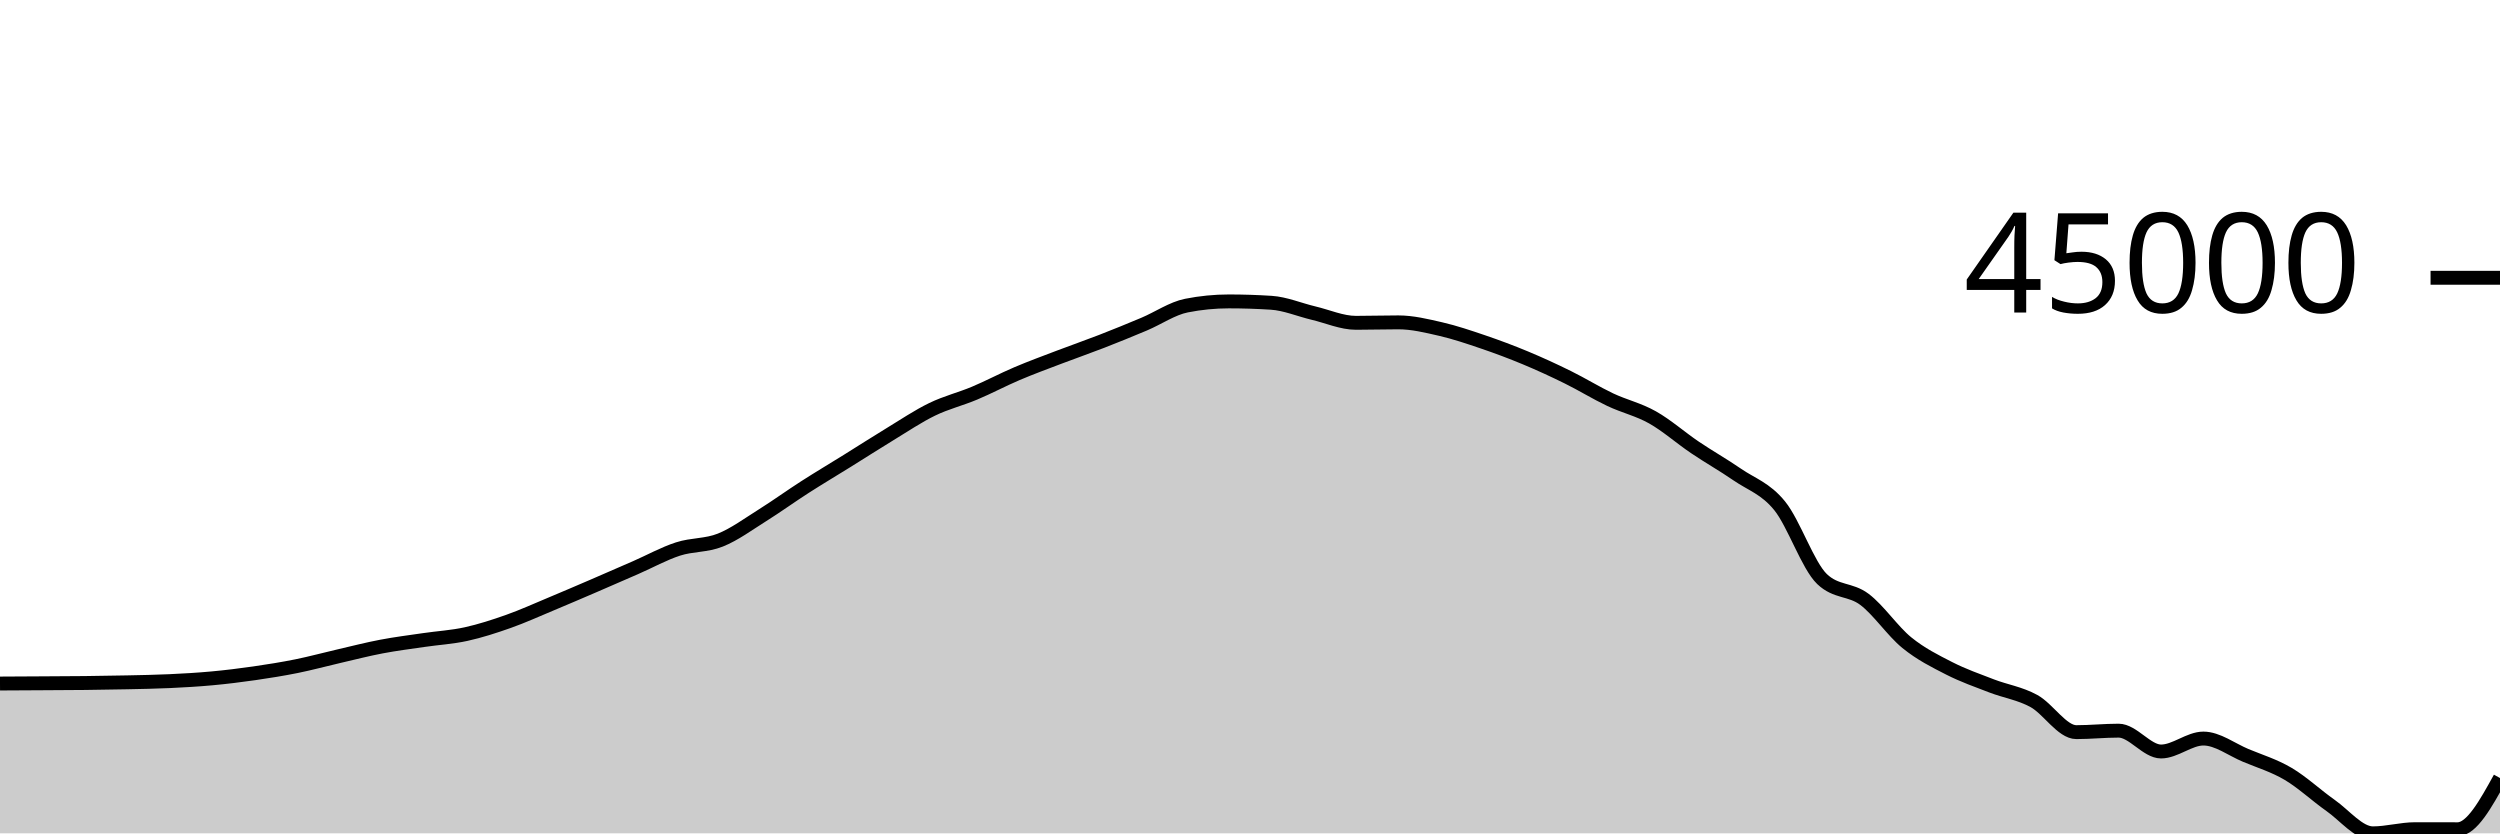
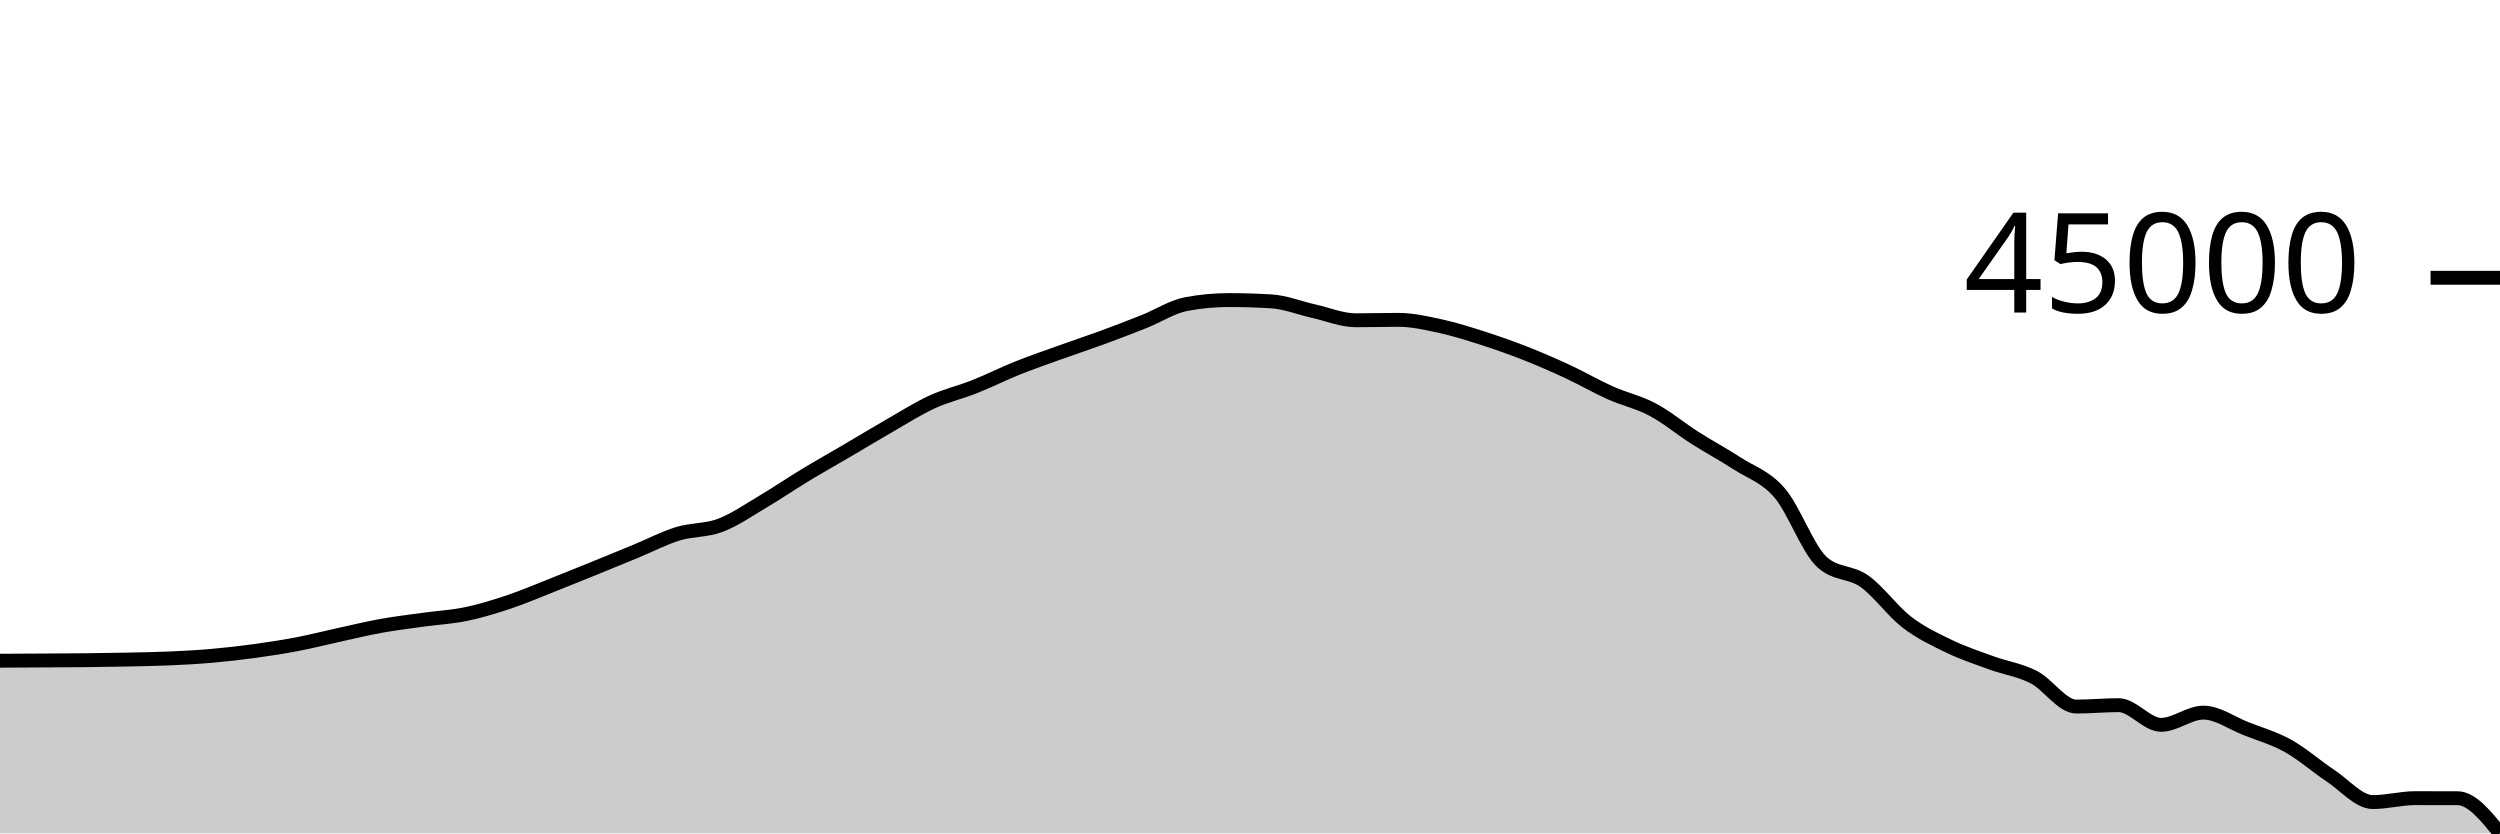
<svg xmlns="http://www.w3.org/2000/svg" viewBox="0 0 180 60">
  <g transform="translate(0,20)">
-     <path class="area" fill="rgba(0, 0, 0, 0.2)" d="M0,29.214C1.017,29.209,2.034,29.204,3.051,29.197C4.068,29.191,5.085,29.188,6.102,29.177C7.119,29.165,8.136,29.15,9.153,29.128C10.169,29.105,11.186,29.09,12.203,29.042C13.22,28.995,14.237,28.937,15.254,28.843C16.271,28.749,17.288,28.625,18.305,28.478C19.322,28.331,20.339,28.168,21.356,27.963C22.373,27.757,23.39,27.479,24.407,27.244C25.424,27.009,26.441,26.746,27.458,26.553C28.475,26.359,29.492,26.232,30.508,26.083C31.525,25.933,32.542,25.878,33.559,25.654C34.576,25.43,35.593,25.1,36.61,24.74C37.627,24.38,38.644,23.918,39.661,23.494C40.678,23.069,41.695,22.632,42.712,22.195C43.729,21.757,44.746,21.314,45.763,20.869C46.78,20.425,47.797,19.859,48.814,19.529C49.831,19.198,50.847,19.293,51.864,18.886C52.881,18.48,53.898,17.727,54.915,17.09C55.932,16.452,56.949,15.715,57.966,15.063C58.983,14.41,60,13.807,61.017,13.174C62.034,12.542,63.051,11.885,64.068,11.268C65.085,10.65,66.102,9.963,67.119,9.47C68.136,8.976,69.153,8.735,70.169,8.307C71.186,7.88,72.203,7.336,73.22,6.904C74.237,6.471,75.254,6.1,76.271,5.712C77.288,5.325,78.305,4.972,79.322,4.577C80.339,4.181,81.356,3.768,82.373,3.339C83.39,2.91,84.407,2.204,85.424,2.003C86.441,1.802,87.458,1.701,88.475,1.701C89.492,1.701,90.508,1.734,91.525,1.799C92.542,1.864,93.559,2.303,94.576,2.544C95.593,2.785,96.61,3.243,97.627,3.243C98.644,3.243,99.661,3.21,100.678,3.21C101.695,3.21,102.712,3.459,103.729,3.693C104.746,3.928,105.763,4.272,106.78,4.618C107.797,4.964,108.814,5.344,109.831,5.768C110.847,6.192,111.864,6.659,112.881,7.161C113.898,7.662,114.915,8.293,115.932,8.775C116.949,9.257,117.966,9.479,118.983,10.052C120,10.625,121.017,11.526,122.034,12.212C123.051,12.899,124.068,13.47,125.085,14.17C126.102,14.871,127.119,15.164,128.136,16.418C129.153,17.671,130.169,20.72,131.186,21.692C132.203,22.665,133.22,22.389,134.237,23.152C135.254,23.915,136.271,25.441,137.288,26.269C138.305,27.097,139.322,27.599,140.339,28.119C141.356,28.638,142.373,28.992,143.39,29.384C144.407,29.776,145.424,29.918,146.441,30.473C147.458,31.028,148.475,32.714,149.492,32.714C150.508,32.714,151.525,32.607,152.542,32.607C153.559,32.607,154.576,34.108,155.593,34.108C156.61,34.108,157.627,33.176,158.644,33.176C159.661,33.176,160.678,33.967,161.695,34.391C162.712,34.815,163.729,35.12,164.746,35.719C165.763,36.319,166.78,37.276,167.797,37.99C168.814,38.703,169.831,40,170.847,40C171.864,40,172.881,39.701,173.898,39.701C174.915,39.701,175.932,39.706,176.949,39.706C177.966,39.706,178.983,37.862,180,36.018L180,40C178.983,40,177.966,40,176.949,40C175.932,40,174.915,40,173.898,40C172.881,40,171.864,40,170.847,40C169.831,40,168.814,40,167.797,40C166.78,40,165.763,40,164.746,40C163.729,40,162.712,40,161.695,40C160.678,40,159.661,40,158.644,40C157.627,40,156.61,40,155.593,40C154.576,40,153.559,40,152.542,40C151.525,40,150.508,40,149.492,40C148.475,40,147.458,40,146.441,40C145.424,40,144.407,40,143.39,40C142.373,40,141.356,40,140.339,40C139.322,40,138.305,40,137.288,40C136.271,40,135.254,40,134.237,40C133.22,40,132.203,40,131.186,40C130.169,40,129.153,40,128.136,40C127.119,40,126.102,40,125.085,40C124.068,40,123.051,40,122.034,40C121.017,40,120,40,118.983,40C117.966,40,116.949,40,115.932,40C114.915,40,113.898,40,112.881,40C111.864,40,110.847,40,109.831,40C108.814,40,107.797,40,106.78,40C105.763,40,104.746,40,103.729,40C102.712,40,101.695,40,100.678,40C99.661,40,98.644,40,97.627,40C96.61,40,95.593,40,94.576,40C93.559,40,92.542,40,91.525,40C90.508,40,89.492,40,88.475,40C87.458,40,86.441,40,85.424,40C84.407,40,83.39,40,82.373,40C81.356,40,80.339,40,79.322,40C78.305,40,77.288,40,76.271,40C75.254,40,74.237,40,73.22,40C72.203,40,71.186,40,70.169,40C69.153,40,68.136,40,67.119,40C66.102,40,65.085,40,64.068,40C63.051,40,62.034,40,61.017,40C60,40,58.983,40,57.966,40C56.949,40,55.932,40,54.915,40C53.898,40,52.881,40,51.864,40C50.847,40,49.831,40,48.814,40C47.797,40,46.78,40,45.763,40C44.746,40,43.729,40,42.712,40C41.695,40,40.678,40,39.661,40C38.644,40,37.627,40,36.61,40C35.593,40,34.576,40,33.559,40C32.542,40,31.525,40,30.508,40C29.492,40,28.475,40,27.458,40C26.441,40,25.424,40,24.407,40C23.39,40,22.373,40,21.356,40C20.339,40,19.322,40,18.305,40C17.288,40,16.271,40,15.254,40C14.237,40,13.22,40,12.203,40C11.186,40,10.169,40,9.153,40C8.136,40,7.119,40,6.102,40C5.085,40,4.068,40,3.051,40C2.034,40,1.017,40,0,40Z" />
-     <path class="line" stroke="black" fill="none" d="M0,29.214C1.017,29.209,2.034,29.204,3.051,29.197C4.068,29.191,5.085,29.188,6.102,29.177C7.119,29.165,8.136,29.15,9.153,29.128C10.169,29.105,11.186,29.09,12.203,29.042C13.22,28.995,14.237,28.937,15.254,28.843C16.271,28.749,17.288,28.625,18.305,28.478C19.322,28.331,20.339,28.168,21.356,27.963C22.373,27.757,23.39,27.479,24.407,27.244C25.424,27.009,26.441,26.746,27.458,26.553C28.475,26.359,29.492,26.232,30.508,26.083C31.525,25.933,32.542,25.878,33.559,25.654C34.576,25.43,35.593,25.1,36.61,24.74C37.627,24.38,38.644,23.918,39.661,23.494C40.678,23.069,41.695,22.632,42.712,22.195C43.729,21.757,44.746,21.314,45.763,20.869C46.78,20.425,47.797,19.859,48.814,19.529C49.831,19.198,50.847,19.293,51.864,18.886C52.881,18.48,53.898,17.727,54.915,17.09C55.932,16.452,56.949,15.715,57.966,15.063C58.983,14.41,60,13.807,61.017,13.174C62.034,12.542,63.051,11.885,64.068,11.268C65.085,10.65,66.102,9.963,67.119,9.47C68.136,8.976,69.153,8.735,70.169,8.307C71.186,7.88,72.203,7.336,73.22,6.904C74.237,6.471,75.254,6.1,76.271,5.712C77.288,5.325,78.305,4.972,79.322,4.577C80.339,4.181,81.356,3.768,82.373,3.339C83.39,2.91,84.407,2.204,85.424,2.003C86.441,1.802,87.458,1.701,88.475,1.701C89.492,1.701,90.508,1.734,91.525,1.799C92.542,1.864,93.559,2.303,94.576,2.544C95.593,2.785,96.61,3.243,97.627,3.243C98.644,3.243,99.661,3.21,100.678,3.21C101.695,3.21,102.712,3.459,103.729,3.693C104.746,3.928,105.763,4.272,106.78,4.618C107.797,4.964,108.814,5.344,109.831,5.768C110.847,6.192,111.864,6.659,112.881,7.161C113.898,7.662,114.915,8.293,115.932,8.775C116.949,9.257,117.966,9.479,118.983,10.052C120,10.625,121.017,11.526,122.034,12.212C123.051,12.899,124.068,13.47,125.085,14.17C126.102,14.871,127.119,15.164,128.136,16.418C129.153,17.671,130.169,20.72,131.186,21.692C132.203,22.665,133.22,22.389,134.237,23.152C135.254,23.915,136.271,25.441,137.288,26.269C138.305,27.097,139.322,27.599,140.339,28.119C141.356,28.638,142.373,28.992,143.39,29.384C144.407,29.776,145.424,29.918,146.441,30.473C147.458,31.028,148.475,32.714,149.492,32.714C150.508,32.714,151.525,32.607,152.542,32.607C153.559,32.607,154.576,34.108,155.593,34.108C156.61,34.108,157.627,33.176,158.644,33.176C159.661,33.176,160.678,33.967,161.695,34.391C162.712,34.815,163.729,35.12,164.746,35.719C165.763,36.319,166.78,37.276,167.797,37.99C168.814,38.703,169.831,40,170.847,40C171.864,40,172.881,39.701,173.898,39.701C174.915,39.701,175.932,39.706,176.949,39.706C177.966,39.706,178.983,37.862,180,36.018" />
+     <path class="area" fill="rgba(0, 0, 0, 0.2)" d="M0,27.571C1.017,27.566,2.034,27.561,3.051,27.555C4.068,27.549,5.085,27.546,6.102,27.535C7.119,27.524,8.136,27.51,9.153,27.489C10.169,27.468,11.186,27.453,12.203,27.408C13.22,27.363,14.237,27.309,15.254,27.22C16.271,27.132,17.288,27.014,18.305,26.876C19.322,26.737,20.339,26.583,21.356,26.389C22.373,26.195,23.39,25.933,24.407,25.711C25.424,25.489,26.441,25.242,27.458,25.059C28.475,24.876,29.492,24.756,30.508,24.615C31.525,24.474,32.542,24.422,33.559,24.211C34.576,23.999,35.593,23.688,36.61,23.348C37.627,23.008,38.644,22.572,39.661,22.172C40.678,21.771,41.695,21.359,42.712,20.946C43.729,20.533,44.746,20.114,45.763,19.695C46.78,19.276,47.797,18.742,48.814,18.43C49.831,18.118,50.847,18.207,51.864,17.823C52.881,17.44,53.898,16.729,54.915,16.128C55.932,15.527,56.949,14.831,57.966,14.215C58.983,13.599,60,13.03,61.017,12.433C62.034,11.836,63.051,11.216,64.068,10.634C65.085,10.051,66.102,9.403,67.119,8.937C68.136,8.471,69.153,8.244,70.169,7.84C71.186,7.436,72.203,6.923,73.22,6.515C74.237,6.107,75.254,5.757,76.271,5.391C77.288,5.025,78.305,4.692,79.322,4.319C80.339,3.946,81.356,3.556,82.373,3.151C83.39,2.746,84.407,2.08,85.424,1.89C86.441,1.7,87.458,1.606,88.475,1.606C89.492,1.606,90.508,1.636,91.525,1.698C92.542,1.759,93.559,2.174,94.576,2.401C95.593,2.628,96.61,3.06,97.627,3.06C98.644,3.06,99.661,3.029,100.678,3.029C101.695,3.029,102.712,3.264,103.729,3.486C104.746,3.707,105.763,4.032,106.78,4.358C107.797,4.684,108.814,5.043,109.831,5.443C110.847,5.843,111.864,6.285,112.881,6.758C113.898,7.231,114.915,7.826,115.932,8.281C116.949,8.736,117.966,8.946,118.983,9.487C120,10.027,121.017,10.877,122.034,11.525C123.051,12.173,124.068,12.712,125.085,13.373C126.102,14.035,127.119,14.311,128.136,15.494C129.153,16.677,130.169,19.554,131.186,20.472C132.203,21.39,133.22,21.129,134.237,21.849C135.254,22.569,136.271,24.01,137.288,24.791C138.305,25.572,139.322,26.046,140.339,26.536C141.356,27.026,142.373,27.36,143.39,27.731C144.407,28.101,145.424,28.234,146.441,28.758C147.458,29.282,148.475,30.873,149.492,30.873C150.508,30.873,151.525,30.772,152.542,30.772C153.559,30.772,154.576,32.188,155.593,32.188C156.61,32.188,157.627,31.309,158.644,31.309C159.661,31.309,160.678,32.056,161.695,32.456C162.712,32.856,163.729,33.144,164.746,33.71C165.763,34.276,166.78,35.179,167.797,35.852C168.814,36.525,169.831,37.749,170.847,37.749C171.864,37.749,172.881,37.467,173.898,37.467C174.915,37.467,175.932,37.469,176.949,37.472C177.966,37.476,178.983,38.738,180,40L180,40C178.983,40,177.966,40,176.949,40C175.932,40,174.915,40,173.898,40C172.881,40,171.864,40,170.847,40C169.831,40,168.814,40,167.797,40C166.78,40,165.763,40,164.746,40C163.729,40,162.712,40,161.695,40C160.678,40,159.661,40,158.644,40C157.627,40,156.61,40,155.593,40C154.576,40,153.559,40,152.542,40C151.525,40,150.508,40,149.492,40C148.475,40,147.458,40,146.441,40C145.424,40,144.407,40,143.39,40C142.373,40,141.356,40,140.339,40C139.322,40,138.305,40,137.288,40C136.271,40,135.254,40,134.237,40C133.22,40,132.203,40,131.186,40C130.169,40,129.153,40,128.136,40C127.119,40,126.102,40,125.085,40C124.068,40,123.051,40,122.034,40C121.017,40,120,40,118.983,40C117.966,40,116.949,40,115.932,40C114.915,40,113.898,40,112.881,40C111.864,40,110.847,40,109.831,40C108.814,40,107.797,40,106.78,40C105.763,40,104.746,40,103.729,40C102.712,40,101.695,40,100.678,40C99.661,40,98.644,40,97.627,40C96.61,40,95.593,40,94.576,40C93.559,40,92.542,40,91.525,40C90.508,40,89.492,40,88.475,40C87.458,40,86.441,40,85.424,40C84.407,40,83.39,40,82.373,40C81.356,40,80.339,40,79.322,40C78.305,40,77.288,40,76.271,40C75.254,40,74.237,40,73.22,40C72.203,40,71.186,40,70.169,40C69.153,40,68.136,40,67.119,40C66.102,40,65.085,40,64.068,40C63.051,40,62.034,40,61.017,40C60,40,58.983,40,57.966,40C56.949,40,55.932,40,54.915,40C53.898,40,52.881,40,51.864,40C50.847,40,49.831,40,48.814,40C47.797,40,46.78,40,45.763,40C44.746,40,43.729,40,42.712,40C41.695,40,40.678,40,39.661,40C38.644,40,37.627,40,36.61,40C35.593,40,34.576,40,33.559,40C32.542,40,31.525,40,30.508,40C29.492,40,28.475,40,27.458,40C26.441,40,25.424,40,24.407,40C23.39,40,22.373,40,21.356,40C20.339,40,19.322,40,18.305,40C17.288,40,16.271,40,15.254,40C14.237,40,13.22,40,12.203,40C11.186,40,10.169,40,9.153,40C8.136,40,7.119,40,6.102,40C5.085,40,4.068,40,3.051,40C2.034,40,1.017,40,0,40Z" />
+     <path class="line" stroke="black" fill="none" d="M0,27.571C1.017,27.566,2.034,27.561,3.051,27.555C4.068,27.549,5.085,27.546,6.102,27.535C7.119,27.524,8.136,27.51,9.153,27.489C10.169,27.468,11.186,27.453,12.203,27.408C13.22,27.363,14.237,27.309,15.254,27.22C16.271,27.132,17.288,27.014,18.305,26.876C19.322,26.737,20.339,26.583,21.356,26.389C22.373,26.195,23.39,25.933,24.407,25.711C25.424,25.489,26.441,25.242,27.458,25.059C28.475,24.876,29.492,24.756,30.508,24.615C31.525,24.474,32.542,24.422,33.559,24.211C34.576,23.999,35.593,23.688,36.61,23.348C37.627,23.008,38.644,22.572,39.661,22.172C40.678,21.771,41.695,21.359,42.712,20.946C43.729,20.533,44.746,20.114,45.763,19.695C46.78,19.276,47.797,18.742,48.814,18.43C49.831,18.118,50.847,18.207,51.864,17.823C52.881,17.44,53.898,16.729,54.915,16.128C55.932,15.527,56.949,14.831,57.966,14.215C58.983,13.599,60,13.03,61.017,12.433C62.034,11.836,63.051,11.216,64.068,10.634C65.085,10.051,66.102,9.403,67.119,8.937C68.136,8.471,69.153,8.244,70.169,7.84C71.186,7.436,72.203,6.923,73.22,6.515C74.237,6.107,75.254,5.757,76.271,5.391C77.288,5.025,78.305,4.692,79.322,4.319C80.339,3.946,81.356,3.556,82.373,3.151C83.39,2.746,84.407,2.08,85.424,1.89C86.441,1.7,87.458,1.606,88.475,1.606C89.492,1.606,90.508,1.636,91.525,1.698C92.542,1.759,93.559,2.174,94.576,2.401C95.593,2.628,96.61,3.06,97.627,3.06C98.644,3.06,99.661,3.029,100.678,3.029C101.695,3.029,102.712,3.264,103.729,3.486C104.746,3.707,105.763,4.032,106.78,4.358C107.797,4.684,108.814,5.043,109.831,5.443C110.847,5.843,111.864,6.285,112.881,6.758C113.898,7.231,114.915,7.826,115.932,8.281C116.949,8.736,117.966,8.946,118.983,9.487C120,10.027,121.017,10.877,122.034,11.525C123.051,12.173,124.068,12.712,125.085,13.373C126.102,14.035,127.119,14.311,128.136,15.494C129.153,16.677,130.169,19.554,131.186,20.472C132.203,21.39,133.22,21.129,134.237,21.849C135.254,22.569,136.271,24.01,137.288,24.791C138.305,25.572,139.322,26.046,140.339,26.536C141.356,27.026,142.373,27.36,143.39,27.731C144.407,28.101,145.424,28.234,146.441,28.758C147.458,29.282,148.475,30.873,149.492,30.873C150.508,30.873,151.525,30.772,152.542,30.772C153.559,30.772,154.576,32.188,155.593,32.188C156.61,32.188,157.627,31.309,158.644,31.309C159.661,31.309,160.678,32.056,161.695,32.456C162.712,32.856,163.729,33.144,164.746,33.71C165.763,34.276,166.78,35.179,167.797,35.852C168.814,36.525,169.831,37.749,170.847,37.749C171.864,37.749,172.881,37.467,173.898,37.467C174.915,37.467,175.932,37.469,176.949,37.472C177.966,37.476,178.983,38.738,180,40" />
    <path class="axis-ceiling" stroke-width="1" stroke="black" fill="none" d="M175,0L180,0" />
    <text class="axis-ceiling-label" font-family="sans-serif" text-anchor="end" font-size="10px" x="170" y="2.5">45000</text>
  </g>
</svg>
